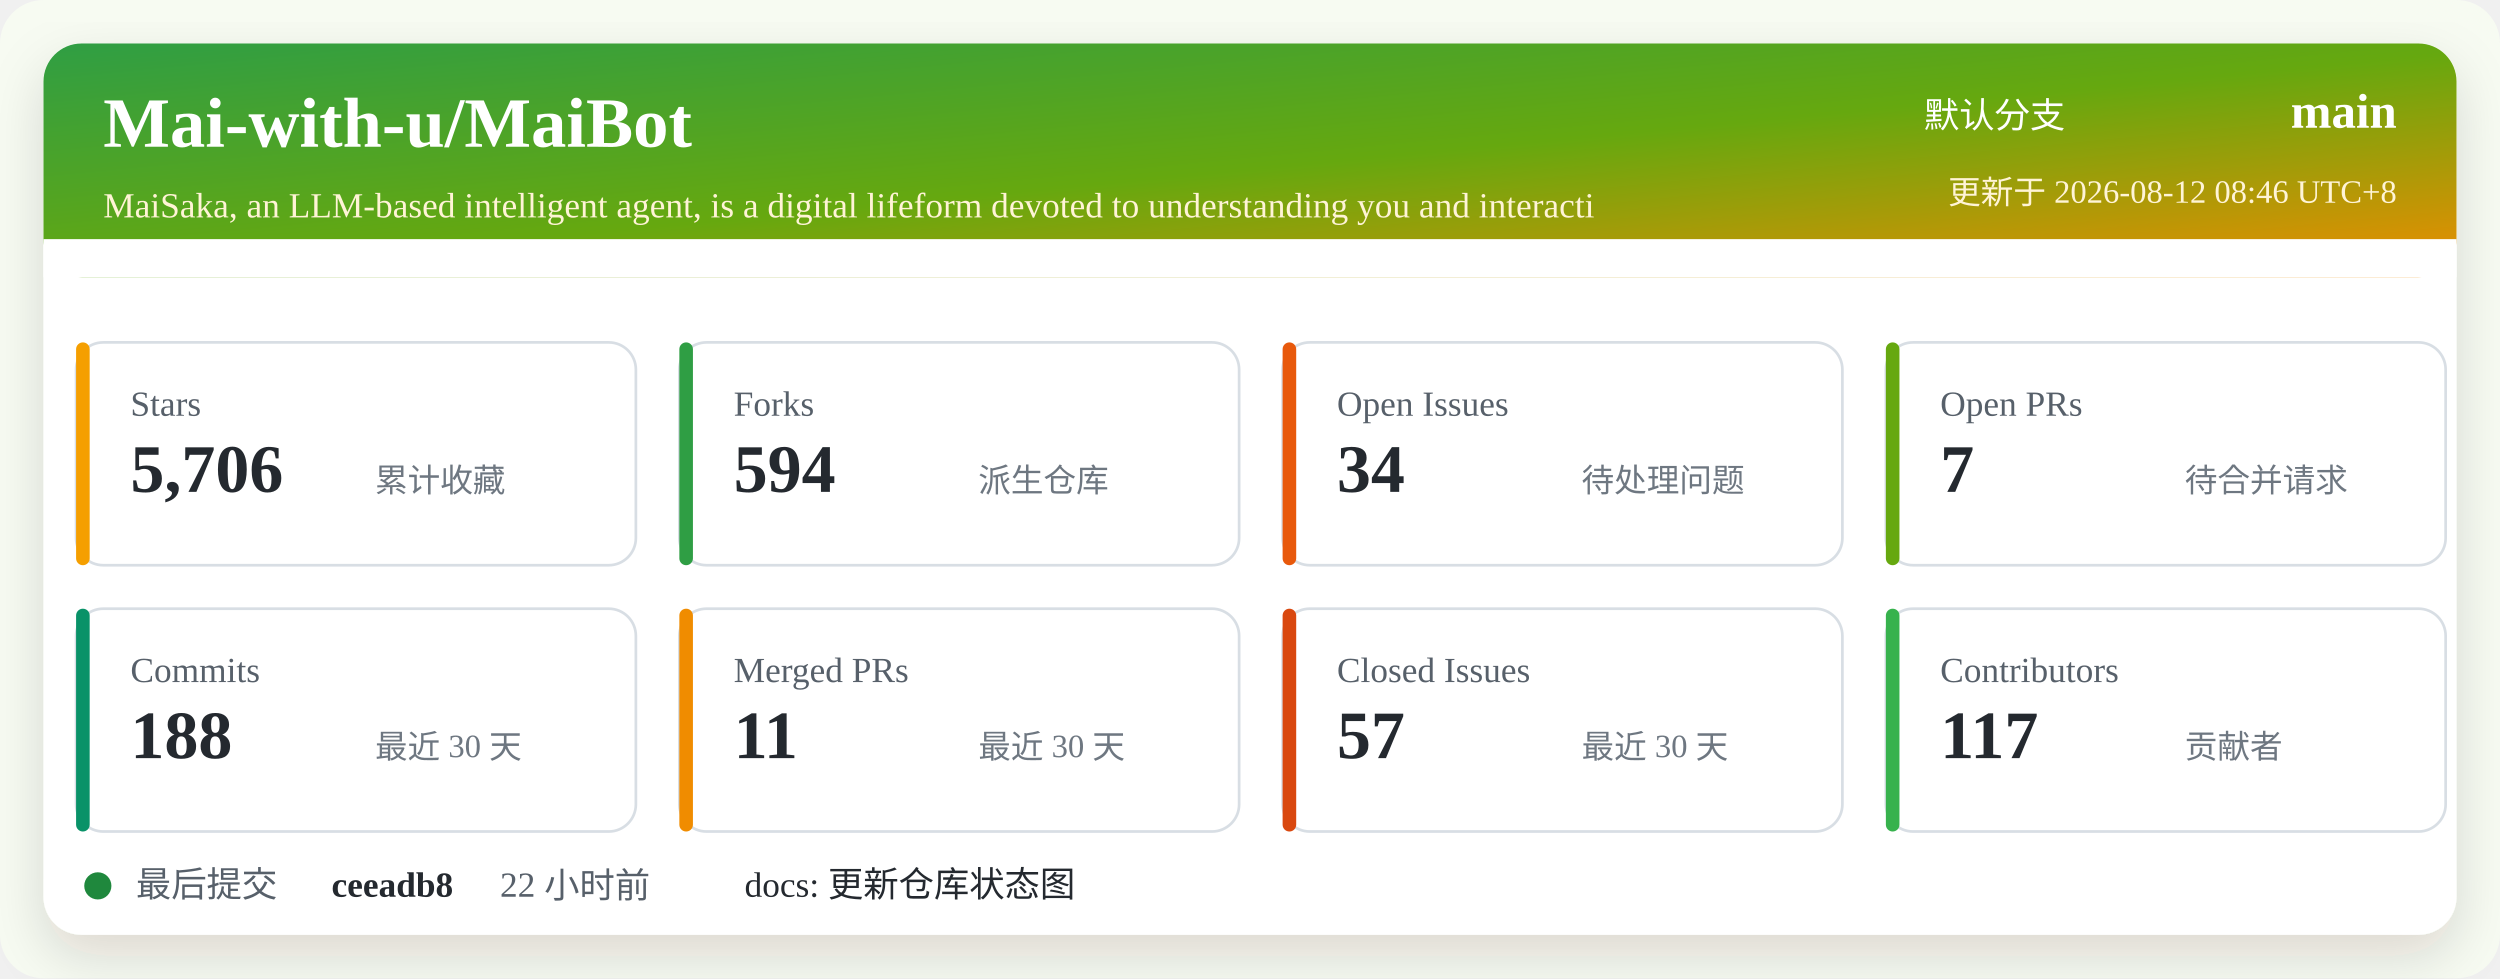
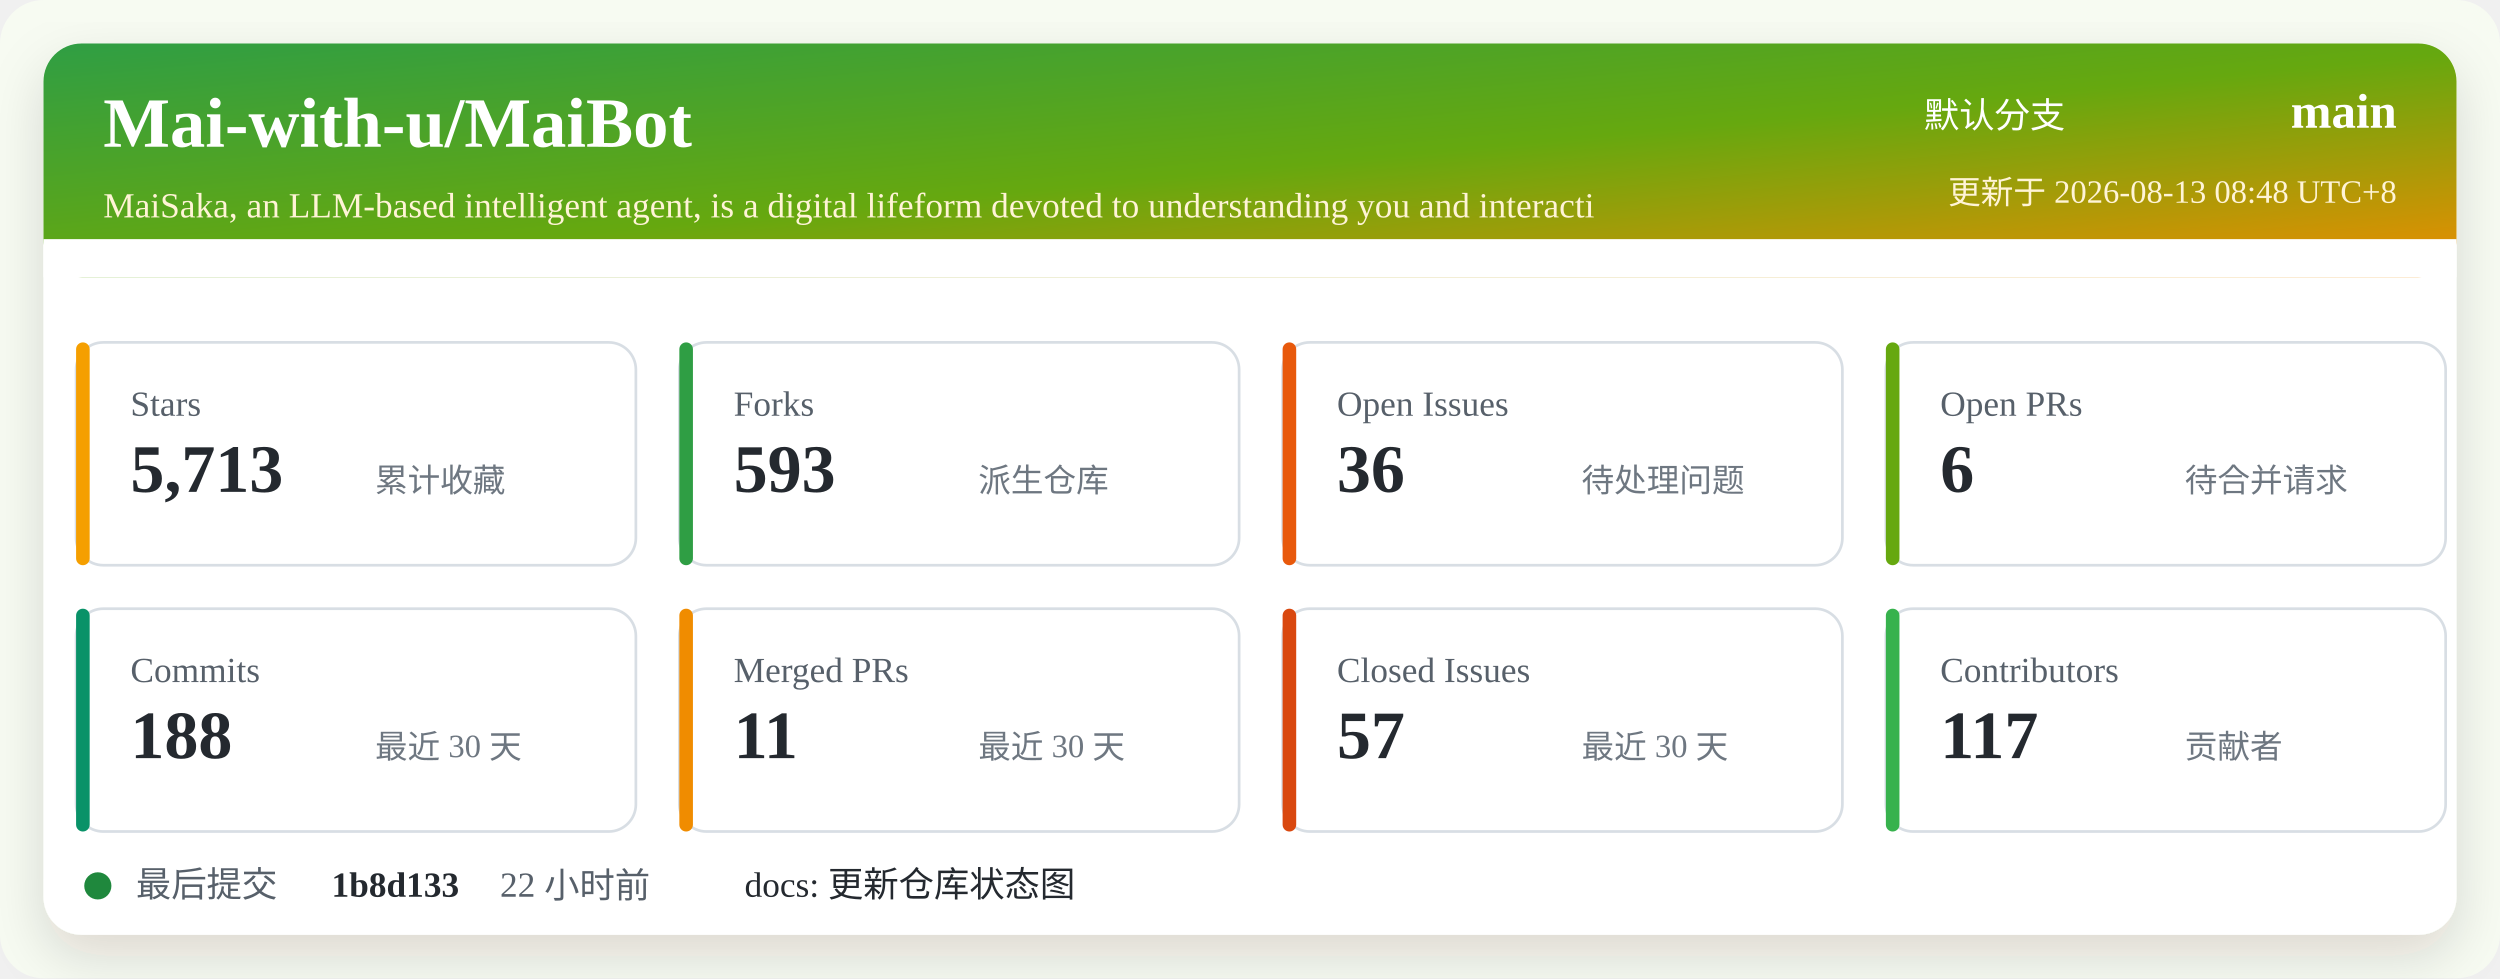
<svg xmlns="http://www.w3.org/2000/svg" width="920" height="360" viewBox="0 0 920 360" role="img" aria-labelledby="title desc">
  <defs>
    <linearGradient id="header" x1="0" x2="1" y1="0" y2="1">
      <stop offset="0%" stop-color="#2f9e44" />
      <stop offset="52%" stop-color="#66a80f" />
      <stop offset="100%" stop-color="#f08c00" />
    </linearGradient>
    <filter id="shadow" x="-5%" y="-5%" width="110%" height="110%">
      <feDropShadow dx="0" dy="8" stdDeviation="10" flood-color="#2b2318" flood-opacity="0.14" />
    </filter>
  </defs>
  <rect width="920" height="360" rx="16" fill="#f7fbf2" />
  <rect x="16" y="16" width="888" height="328" rx="14" fill="#ffffff" filter="url(#shadow)" />
  <rect x="16" y="16" width="888" height="86" rx="14" fill="url(#header)" />
  <path d="M16 88 H904 V102 H16 Z" fill="#ffffff" />
  <text x="38" y="54" fill="#ffffff" font-size="26" font-weight="700">Mai-with-u/MaiBot</text>
  <text x="38" y="80" fill="#fff4d6" font-size="13">MaiSaka, an LLM-based intelligent agent, is a digital lifeform devoted to understanding you and interacti</text>
  <text x="760" y="47" fill="#ffffff" font-size="13" text-anchor="end">默认分支</text>
  <text x="882" y="47" fill="#ffffff" font-size="18" font-weight="700" text-anchor="end">main</text>
-   <text x="882" y="75" fill="#fff4d6" font-size="12" text-anchor="end">更新于 2026-08-12 08:46 UTC+8</text>
+   <text x="882" y="75" fill="#fff4d6" font-size="12" text-anchor="end">更新于 2026-08-13 08:48 UTC+8</text>
  <g transform="translate(28 126)">
    <rect width="206" height="82" rx="10" fill="#ffffff" stroke="#d8dee4" />
    <rect x="0" y="0" width="5" height="82" rx="2.5" fill="#f59f00" />
    <text x="20" y="27" fill="#57606a" font-size="13">Stars</text>
-     <text x="20" y="55" fill="#24292f" font-size="25" font-weight="700">5,706</text>
+     <text x="20" y="55" fill="#24292f" font-size="25" font-weight="700">5,713</text>
    <text x="110" y="55" fill="#6e7781" font-size="12">累计收藏</text>
  </g>
  <g transform="translate(250 126)">
    <rect width="206" height="82" rx="10" fill="#ffffff" stroke="#d8dee4" />
    <rect x="0" y="0" width="5" height="82" rx="2.5" fill="#2f9e44" />
    <text x="20" y="27" fill="#57606a" font-size="13">Forks</text>
-     <text x="20" y="55" fill="#24292f" font-size="25" font-weight="700">594</text>
+     <text x="20" y="55" fill="#24292f" font-size="25" font-weight="700">593</text>
    <text x="110" y="55" fill="#6e7781" font-size="12">派生仓库</text>
  </g>
  <g transform="translate(472 126)">
    <rect width="206" height="82" rx="10" fill="#ffffff" stroke="#d8dee4" />
    <rect x="0" y="0" width="5" height="82" rx="2.5" fill="#e8590c" />
    <text x="20" y="27" fill="#57606a" font-size="13">Open Issues</text>
-     <text x="20" y="55" fill="#24292f" font-size="25" font-weight="700">34</text>
+     <text x="20" y="55" fill="#24292f" font-size="25" font-weight="700">36</text>
    <text x="110" y="55" fill="#6e7781" font-size="12">待处理问题</text>
  </g>
  <g transform="translate(694 126)">
    <rect width="206" height="82" rx="10" fill="#ffffff" stroke="#d8dee4" />
    <rect x="0" y="0" width="5" height="82" rx="2.5" fill="#66a80f" />
    <text x="20" y="27" fill="#57606a" font-size="13">Open PRs</text>
-     <text x="20" y="55" fill="#24292f" font-size="25" font-weight="700">7</text>
+     <text x="20" y="55" fill="#24292f" font-size="25" font-weight="700">6</text>
    <text x="110" y="55" fill="#6e7781" font-size="12">待合并请求</text>
  </g>
  <g transform="translate(28 224)">
    <rect width="206" height="82" rx="10" fill="#ffffff" stroke="#d8dee4" />
    <rect x="0" y="0" width="5" height="82" rx="2.5" fill="#099268" />
    <text x="20" y="27" fill="#57606a" font-size="13">Commits</text>
    <text x="20" y="55" fill="#24292f" font-size="25" font-weight="700">188</text>
    <text x="110" y="55" fill="#6e7781" font-size="12">最近 30 天</text>
  </g>
  <g transform="translate(250 224)">
    <rect width="206" height="82" rx="10" fill="#ffffff" stroke="#d8dee4" />
    <rect x="0" y="0" width="5" height="82" rx="2.5" fill="#f08c00" />
    <text x="20" y="27" fill="#57606a" font-size="13">Merged PRs</text>
    <text x="20" y="55" fill="#24292f" font-size="25" font-weight="700">11</text>
    <text x="110" y="55" fill="#6e7781" font-size="12">最近 30 天</text>
  </g>
  <g transform="translate(472 224)">
    <rect width="206" height="82" rx="10" fill="#ffffff" stroke="#d8dee4" />
    <rect x="0" y="0" width="5" height="82" rx="2.5" fill="#d9480f" />
    <text x="20" y="27" fill="#57606a" font-size="13">Closed Issues</text>
    <text x="20" y="55" fill="#24292f" font-size="25" font-weight="700">57</text>
    <text x="110" y="55" fill="#6e7781" font-size="12">最近 30 天</text>
  </g>
  <g transform="translate(694 224)">
    <rect width="206" height="82" rx="10" fill="#ffffff" stroke="#d8dee4" />
    <rect x="0" y="0" width="5" height="82" rx="2.5" fill="#37b24d" />
    <text x="20" y="27" fill="#57606a" font-size="13">Contributors</text>
    <text x="20" y="55" fill="#24292f" font-size="25" font-weight="700">117</text>
    <text x="110" y="55" fill="#6e7781" font-size="12">贡献者</text>
  </g>
  <g transform="translate(28 318)">
    <circle cx="8" cy="8" r="5" fill="#1f883d" />
    <text x="22" y="12" fill="#57606a" font-size="13">最后提交</text>
-     <text x="94" y="12" fill="#24292f" font-size="13" font-weight="700">ceeadb8</text>
+     <text x="94" y="12" fill="#24292f" font-size="13" font-weight="700">1b8d133</text>
    <text x="156" y="12" fill="#57606a" font-size="13">22 小时前</text>
    <text x="246" y="12" fill="#24292f" font-size="13">docs: 更新仓库状态图</text>
  </g>
</svg>
